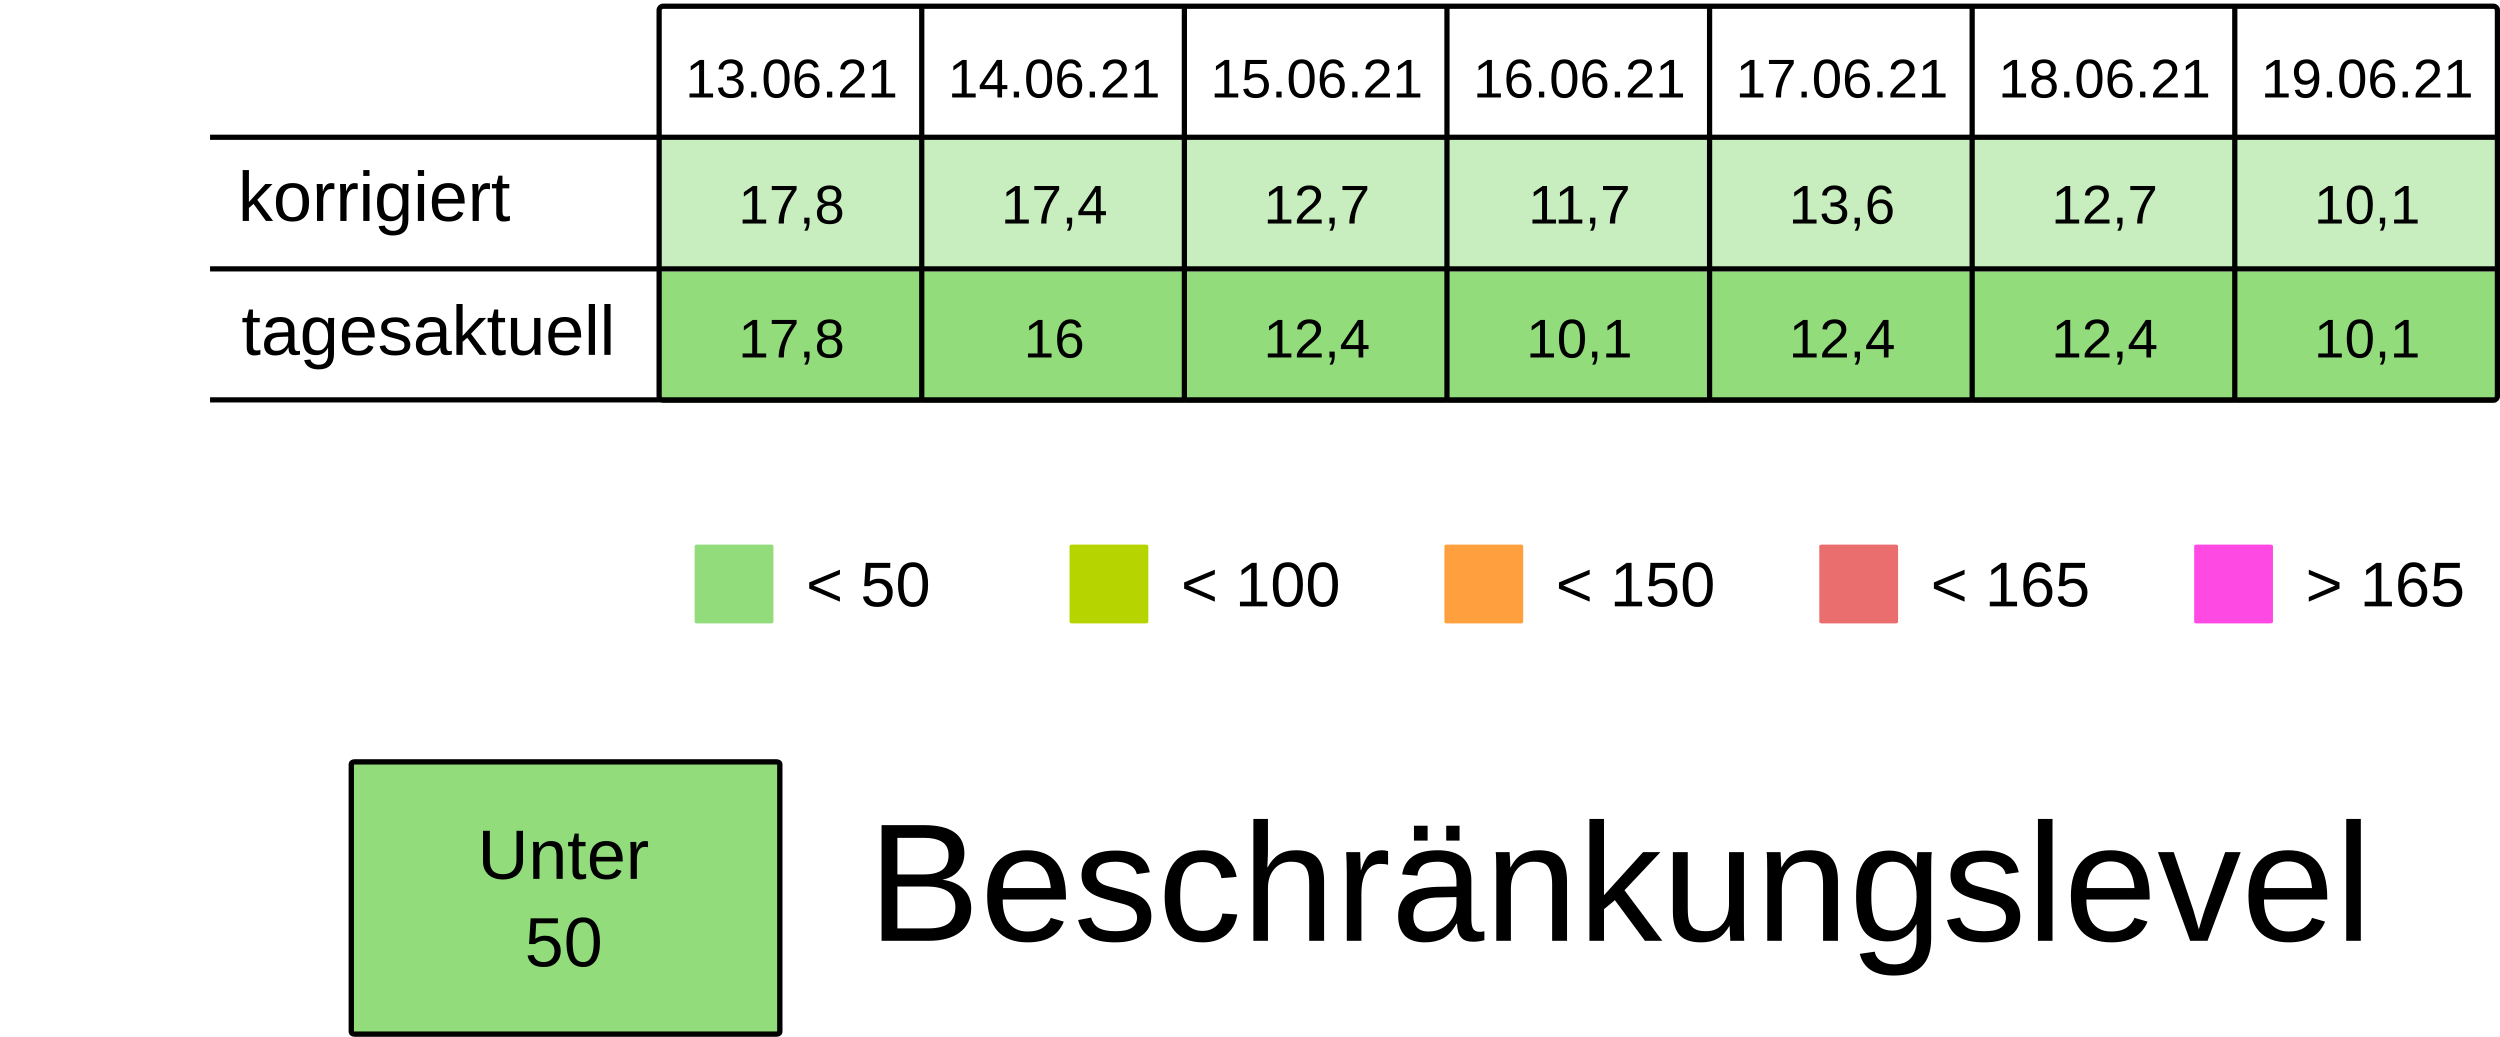
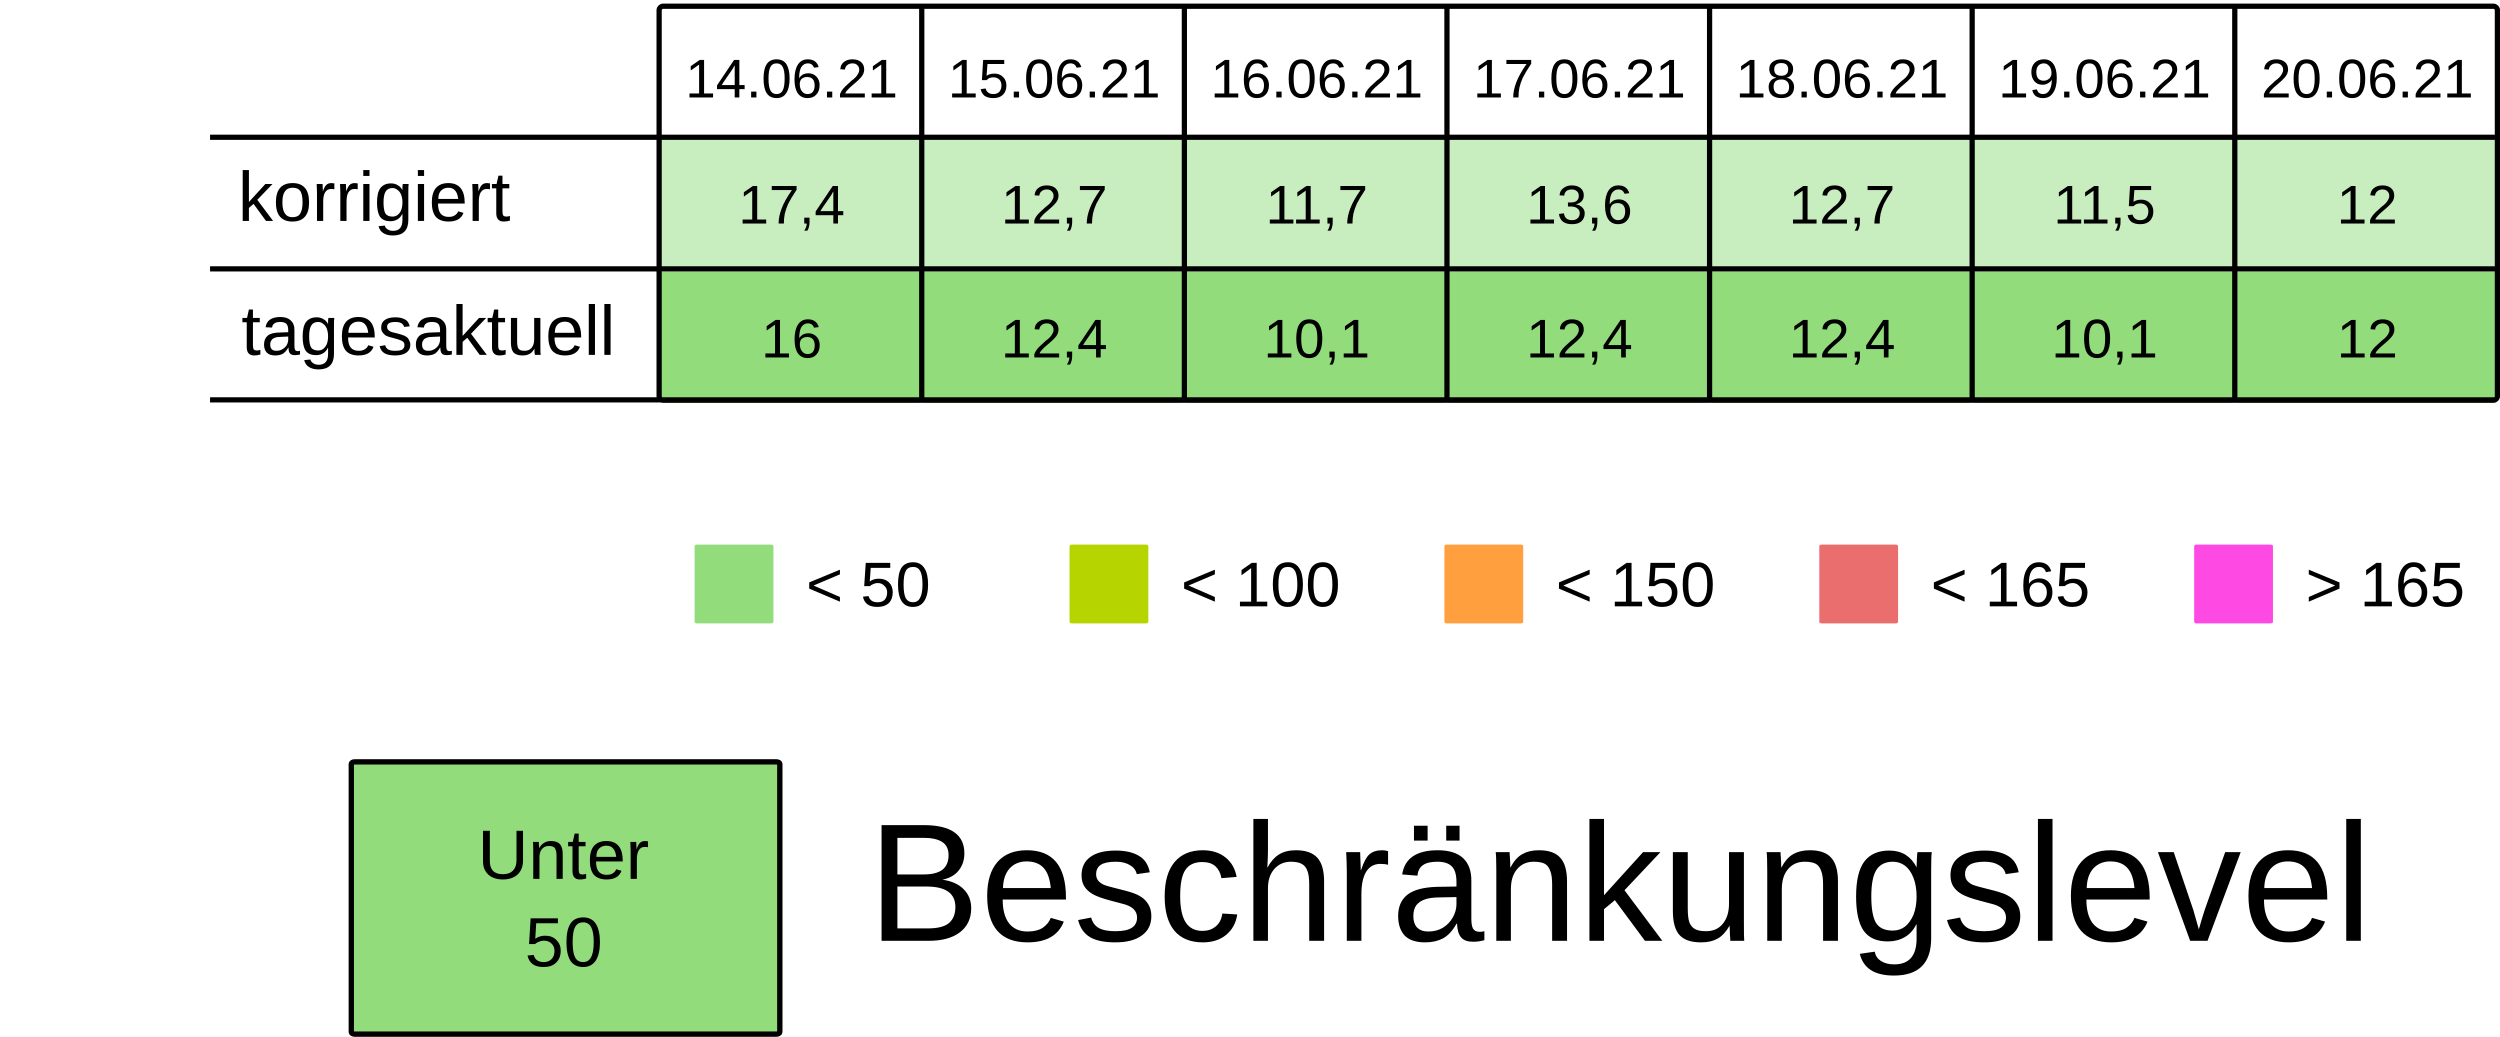
<svg xmlns="http://www.w3.org/2000/svg" viewBox="0 0 125.94 52.229" height="197.399" width="475.994">
  <rect width="100%" height="100%" x="-.001" fill="#fff" />
  <g transform="translate(-13.231 -25.355)">
    <rect ry=".106" rx=".169" y="32.284" x="46.434" height="6.615" width="13.229" fill="#92dc7c7F" />
    <rect ry=".106" rx=".169" y="32.284" x="59.664" height="6.615" width="13.229" fill="#92dc7c7F" />
    <rect ry=".106" rx=".169" y="32.284" x="72.893" height="6.615" width="13.229" fill="#92dc7c7F" />
    <rect ry=".106" rx=".169" y="32.284" x="86.122" height="6.615" width="13.229" fill="#92dc7c7F" />
    <rect ry=".106" rx=".169" y="32.284" x="99.351" height="6.615" width="13.229" fill="#92dc7c7F" />
    <rect ry=".106" rx=".169" y="32.284" x="112.58" height="6.615" width="13.229" fill="#92dc7c7F" />
    <rect ry=".106" rx=".169" y="32.284" x="125.809" height="6.615" width="13.229" fill="#92dc7c7F" />
    <text y="30.266" x="53.113" style="line-height:125%;-inkscape-font-specification:Arial;text-align:center" font-weight="400" font-size="2.749" letter-spacing="0" word-spacing="0" font-family="Arial" text-anchor="middle" stroke-width=".064">
-       <tspan style="text-align:center" y="30.266" x="53.113">13.06.21</tspan>
+       <tspan style="text-align:center" y="30.266" x="53.113">14.06.21</tspan>
    </text>
    <text y="30.266" x="66.342" style="line-height:125%;-inkscape-font-specification:Arial;text-align:center" font-weight="400" font-size="2.749" letter-spacing="0" word-spacing="0" font-family="Arial" text-anchor="middle" stroke-width=".064">
-       <tspan style="text-align:center" y="30.266" x="66.342">14.06.21</tspan>
+       <tspan style="text-align:center" y="30.266" x="66.342">15.06.21</tspan>
    </text>
    <text y="30.266" x="79.571" style="line-height:125%;-inkscape-font-specification:Arial;text-align:center" font-weight="400" font-size="2.749" letter-spacing="0" word-spacing="0" font-family="Arial" text-anchor="middle" stroke-width=".064">
-       <tspan style="text-align:center" y="30.266" x="79.571">15.06.21</tspan>
+       <tspan style="text-align:center" y="30.266" x="79.571">16.06.21</tspan>
    </text>
    <text y="30.266" x="92.8" style="line-height:125%;-inkscape-font-specification:Arial;text-align:center" font-weight="400" font-size="2.749" letter-spacing="0" word-spacing="0" font-family="Arial" text-anchor="middle" stroke-width=".064">
-       <tspan style="text-align:center" y="30.266" x="92.8">16.06.21</tspan>
+       <tspan style="text-align:center" y="30.266" x="92.8">17.06.21</tspan>
    </text>
    <text y="30.266" x="106.029" style="line-height:125%;-inkscape-font-specification:Arial;text-align:center" font-weight="400" font-size="2.749" letter-spacing="0" word-spacing="0" font-family="Arial" text-anchor="middle" stroke-width=".064">
-       <tspan style="text-align:center" y="30.266" x="106.029">17.06.21</tspan>
+       <tspan style="text-align:center" y="30.266" x="106.029">18.06.21</tspan>
    </text>
    <text y="30.266" x="119.258" style="line-height:125%;-inkscape-font-specification:Arial;text-align:center" font-weight="400" font-size="2.749" letter-spacing="0" word-spacing="0" font-family="Arial" text-anchor="middle" stroke-width=".064">
-       <tspan style="text-align:center" y="30.266" x="119.258">18.06.21</tspan>
+       <tspan style="text-align:center" y="30.266" x="119.258">19.06.21</tspan>
    </text>
    <text y="30.266" x="132.488" style="line-height:125%;-inkscape-font-specification:Arial;text-align:center" font-weight="400" font-size="2.749" letter-spacing="0" word-spacing="0" font-family="Arial" text-anchor="middle" stroke-width=".064">
-       <tspan style="text-align:center" y="30.266" x="132.488">19.06.21</tspan>
+       <tspan style="text-align:center" y="30.266" x="132.488">20.06.21</tspan>
    </text>
    <text y="36.616" x="53.113" style="line-height:125%;-inkscape-font-specification:Arial;text-align:center" font-weight="400" font-size="2.749" letter-spacing="0" word-spacing="0" font-family="Arial" text-anchor="middle" stroke-width=".064">
-       <tspan style="text-align:center" y="36.616" x="53.113">17,8</tspan>
+       <tspan style="text-align:center" y="36.616" x="53.113">17,4</tspan>
    </text>
    <text y="36.616" x="66.342" style="line-height:125%;-inkscape-font-specification:Arial;text-align:center" font-weight="400" font-size="2.749" letter-spacing="0" word-spacing="0" font-family="Arial" text-anchor="middle" stroke-width=".064">
-       <tspan style="text-align:center" y="36.616" x="66.342">17,4</tspan>
+       <tspan style="text-align:center" y="36.616" x="66.342">12,7</tspan>
    </text>
    <text y="36.616" x="79.571" style="line-height:125%;-inkscape-font-specification:Arial;text-align:center" font-weight="400" font-size="2.749" letter-spacing="0" word-spacing="0" font-family="Arial" text-anchor="middle" stroke-width=".064">
-       <tspan style="text-align:center" y="36.616" x="79.571">12,7</tspan>
+       <tspan style="text-align:center" y="36.616" x="79.571">11,7</tspan>
    </text>
    <text y="36.616" x="92.8" style="line-height:125%;-inkscape-font-specification:Arial;text-align:center" font-weight="400" font-size="2.749" letter-spacing="0" word-spacing="0" font-family="Arial" text-anchor="middle" stroke-width=".064">
-       <tspan style="text-align:center" y="36.616" x="92.8">11,7</tspan>
+       <tspan style="text-align:center" y="36.616" x="92.8">13,6</tspan>
    </text>
    <text y="36.616" x="106.029" style="line-height:125%;-inkscape-font-specification:Arial;text-align:center" font-weight="400" font-size="2.749" letter-spacing="0" word-spacing="0" font-family="Arial" text-anchor="middle" stroke-width=".064">
-       <tspan style="text-align:center" y="36.616" x="106.029">13,6</tspan>
+       <tspan style="text-align:center" y="36.616" x="106.029">12,7</tspan>
    </text>
    <text y="36.616" x="119.258" style="line-height:125%;-inkscape-font-specification:Arial;text-align:center" font-weight="400" font-size="2.749" letter-spacing="0" word-spacing="0" font-family="Arial" text-anchor="middle" stroke-width=".064">
-       <tspan style="text-align:center" y="36.616" x="119.258">12,7</tspan>
+       <tspan style="text-align:center" y="36.616" x="119.258">11,5</tspan>
    </text>
    <text y="36.616" x="132.488" style="line-height:125%;-inkscape-font-specification:Arial;text-align:center" font-weight="400" font-size="2.749" letter-spacing="0" word-spacing="0" font-family="Arial" text-anchor="middle" stroke-width=".064">
-       <tspan style="text-align:center" y="36.616" x="132.488">10,1</tspan>
+       <tspan style="text-align:center" y="36.616" x="132.488">12</tspan>
    </text>
    <rect ry=".071" rx=".12" y="52.79" x="48.224" height="3.969" width="3.969" fill="#92dc7c" />
    <text y="55.896" x="53.84" style="line-height:125%;-inkscape-font-specification:Arial" font-weight="400" font-size="3.175" letter-spacing="0" word-spacing="0" font-family="Arial" stroke-width=".265">
      <tspan y="55.896" x="53.84">&lt; 50</tspan>
    </text>
    <rect ry=".071" rx=".12" y="52.79" x="67.11" height="3.969" width="3.969" fill="#B5D400" />
    <text y="55.896" x="72.726" style="line-height:125%;-inkscape-font-specification:Arial" font-weight="400" font-size="3.175" letter-spacing="0" word-spacing="0" font-family="Arial" stroke-width=".265">
      <tspan y="55.896" x="72.726">&lt; 100</tspan>
    </text>
    <rect ry=".071" rx=".12" y="52.79" x="104.88" height="3.969" width="3.969" fill="#ea6e6e" />
    <text y="55.896" x="110.496" style="line-height:125%;-inkscape-font-specification:Arial" font-weight="400" font-size="3.175" letter-spacing="0" word-spacing="0" font-family="Arial" stroke-width=".265">
      <tspan y="55.896" x="110.496">&lt; 165</tspan>
    </text>
    <rect ry=".071" rx=".12" y="52.79" x="123.765" height="3.969" width="3.969" fill="#FF49E3" />
    <text y="55.896" x="129.381" style="line-height:125%;-inkscape-font-specification:Arial" font-weight="400" font-size="3.175" letter-spacing="0" word-spacing="0" font-family="Arial" stroke-width=".265">
      <tspan y="55.896" x="129.381">&gt; 165</tspan>
    </text>
    <rect ry=".071" rx=".12" y="52.79" x="85.995" height="3.969" width="3.969" fill="#ff9f3d" />
    <text y="55.896" x="91.61" style="line-height:125%;-inkscape-font-specification:Arial" font-weight="400" font-size="3.175" letter-spacing="0" word-spacing="0" font-family="Arial" stroke-width=".265">
      <tspan y="55.896" x="91.61">&lt; 150</tspan>
    </text>
    <rect ry=".106" rx=".169" y="39.031" x="46.435" height="6.615" width="13.229" fill="#92dc7c" />
    <rect ry=".106" rx=".169" y="39.031" x="59.665" height="6.615" width="13.229" fill="#92dc7c" />
    <rect ry=".106" rx=".169" y="39.031" x="72.894" height="6.615" width="13.229" fill="#92dc7c" />
    <rect ry=".106" rx=".169" y="39.031" x="86.123" height="6.615" width="13.229" fill="#92dc7c" />
    <rect ry=".106" rx=".169" y="39.031" x="99.352" height="6.615" width="13.229" fill="#92dc7c" />
    <rect ry=".106" rx=".169" y="39.031" x="112.581" height="6.615" width="13.229" fill="#92dc7c" />
    <rect ry=".106" rx=".169" y="39.031" x="125.81" height="6.615" width="13.229" fill="#92dc7c" />
    <text y="43.363" x="53.114" style="line-height:125%;-inkscape-font-specification:Arial;text-align:center" font-weight="400" font-size="2.749" letter-spacing="0" word-spacing="0" font-family="Arial" text-anchor="middle" stroke-width=".064">
-       <tspan style="text-align:center" y="43.363" x="53.114">17,8</tspan>
+       <tspan style="text-align:center" y="43.363" x="53.114">16</tspan>
    </text>
    <text y="43.363" x="66.343" style="line-height:125%;-inkscape-font-specification:Arial;text-align:center" font-weight="400" font-size="2.749" letter-spacing="0" word-spacing="0" font-family="Arial" text-anchor="middle" stroke-width=".064">
-       <tspan style="text-align:center" y="43.363" x="66.343">16</tspan>
+       <tspan style="text-align:center" y="43.363" x="66.343">12,4</tspan>
    </text>
    <text y="43.363" x="79.572" style="line-height:125%;-inkscape-font-specification:Arial;text-align:center" font-weight="400" font-size="2.749" letter-spacing="0" word-spacing="0" font-family="Arial" text-anchor="middle" stroke-width=".064">
-       <tspan style="text-align:center" y="43.363" x="79.572">12,4</tspan>
+       <tspan style="text-align:center" y="43.363" x="79.572">10,1</tspan>
    </text>
    <text y="43.363" x="92.801" style="line-height:125%;-inkscape-font-specification:Arial;text-align:center" font-weight="400" font-size="2.749" letter-spacing="0" word-spacing="0" font-family="Arial" text-anchor="middle" stroke-width=".064">
-       <tspan style="text-align:center" y="43.363" x="92.801">10,1</tspan>
+       <tspan style="text-align:center" y="43.363" x="92.801">12,4</tspan>
    </text>
    <text y="43.363" x="106.03" style="line-height:125%;-inkscape-font-specification:Arial;text-align:center" font-weight="400" font-size="2.749" letter-spacing="0" word-spacing="0" font-family="Arial" text-anchor="middle" stroke-width=".064">
      <tspan style="text-align:center" y="43.363" x="106.03">12,4</tspan>
    </text>
    <text y="43.363" x="119.259" style="line-height:125%;-inkscape-font-specification:Arial;text-align:center" font-weight="400" font-size="2.749" letter-spacing="0" word-spacing="0" font-family="Arial" text-anchor="middle" stroke-width=".064">
-       <tspan style="text-align:center" y="43.363" x="119.259">12,4</tspan>
+       <tspan style="text-align:center" y="43.363" x="119.259">10,1</tspan>
    </text>
    <text y="43.363" x="132.489" style="line-height:125%;-inkscape-font-specification:Arial;text-align:center" font-weight="400" font-size="2.749" letter-spacing="0" word-spacing="0" font-family="Arial" text-anchor="middle" stroke-width=".064">
-       <tspan style="text-align:center" y="43.363" x="132.489">10,1</tspan>
+       <tspan style="text-align:center" y="43.363" x="132.489">12</tspan>
    </text>
    <text style="line-height:125%;-inkscape-font-specification:Arial" x="25.224" y="36.483" font-weight="400" font-size="3.528" font-family="Arial" letter-spacing="0" word-spacing="0" stroke-width=".265">
      <tspan x="25.224" y="36.483">korrigiert</tspan>
    </text>
    <text style="line-height:125%;-inkscape-font-specification:Arial" x="25.396" y="43.23" font-weight="400" font-size="3.528" font-family="Arial" letter-spacing="0" word-spacing="0" stroke-width=".265">
      <tspan x="25.396" y="43.23">tagesaktuell</tspan>
    </text>
    <path d="M59.665 25.802v19.844zm13.23 0v19.844zm13.228 0v19.844zm13.23 0v19.844zm13.228 0v19.844zm13.23 0v19.844zM23.812 32.27h115.096zm0 6.629h115.096zm0 6.6h115.096zm22.823-19.83h92.206c.11 0 .2.09.2.2v19.445a.2.2 0 01-.2.2H46.635a.2.2 0 01-.2-.2V25.869c0-.11.089-.2.2-.2z" fill="none" stroke="#000" stroke-width=".264" />
    <rect ry=".108" rx=".169" y="63.735" x="30.927" height="13.715" width="21.588" fill="#92dc7c" stroke-miterlimit="0" stroke="#000" stroke-width=".269" />
    <text y="69.629" x="41.626" style="line-height:125%;-inkscape-font-specification:Arial;text-align:center" font-weight="400" font-size="3.528" letter-spacing="0" word-spacing="0" font-family="Arial" text-anchor="middle" stroke-width=".265">
      <tspan style="text-align:center" y="69.629" x="42.1">Unter</tspan>
      <tspan style="text-align:center" y="74.038" x="41.626">50</tspan>
    </text>
    <text style="line-height:125%;-inkscape-font-specification:Arial" x="56.955" y="72.75" font-weight="400" font-size="8.467" font-family="Arial" letter-spacing="0" word-spacing="0" stroke-width=".265">
      <tspan x="56.955" y="72.75">Beschränkungslevel</tspan>
    </text>
  </g>
</svg>
